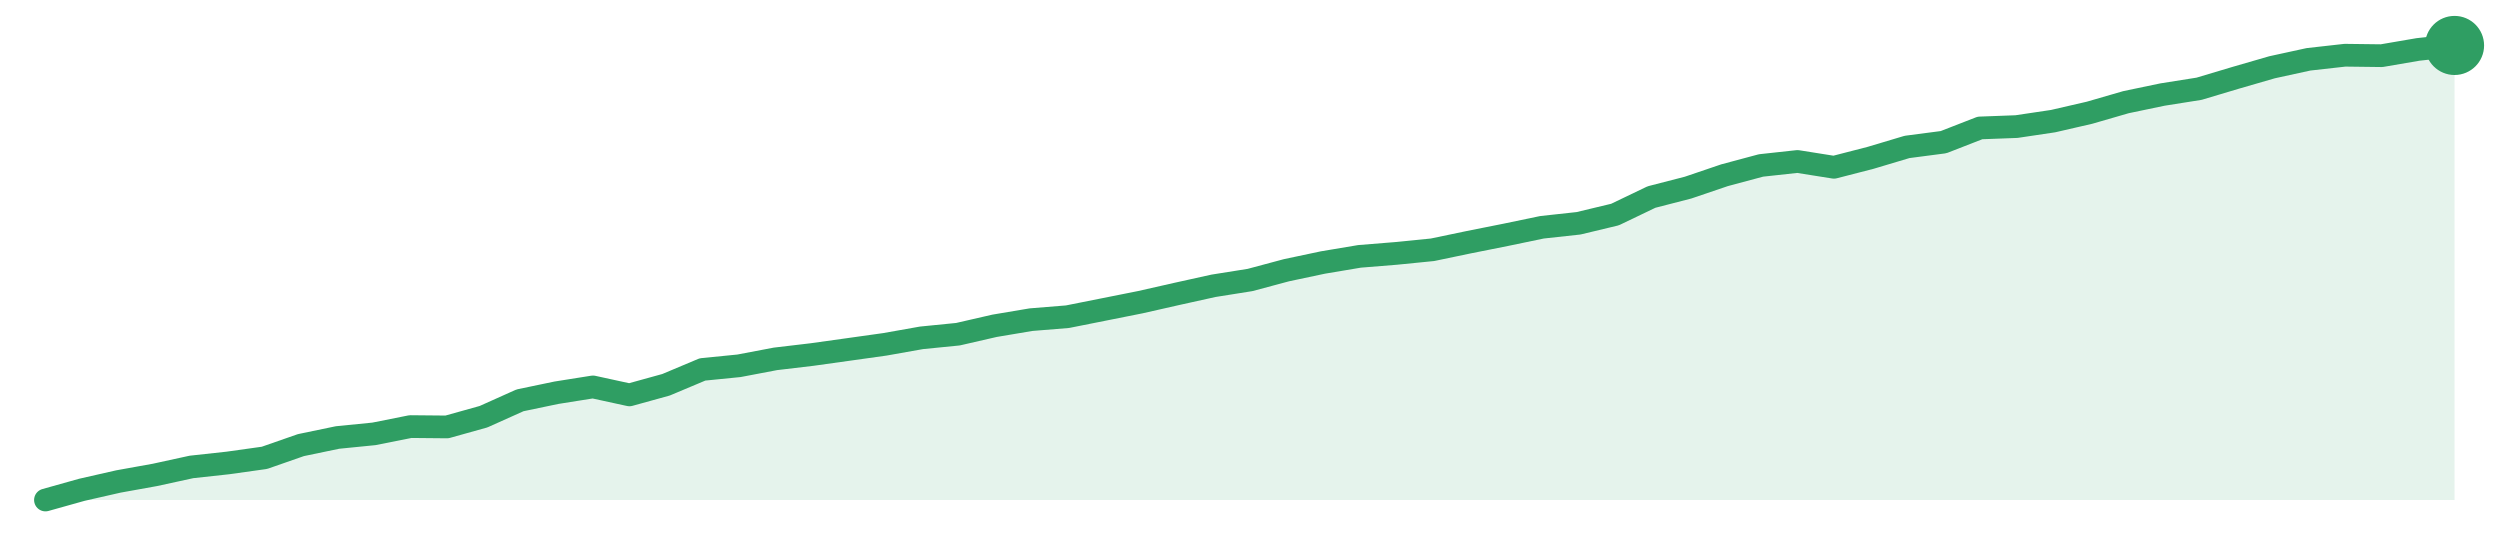
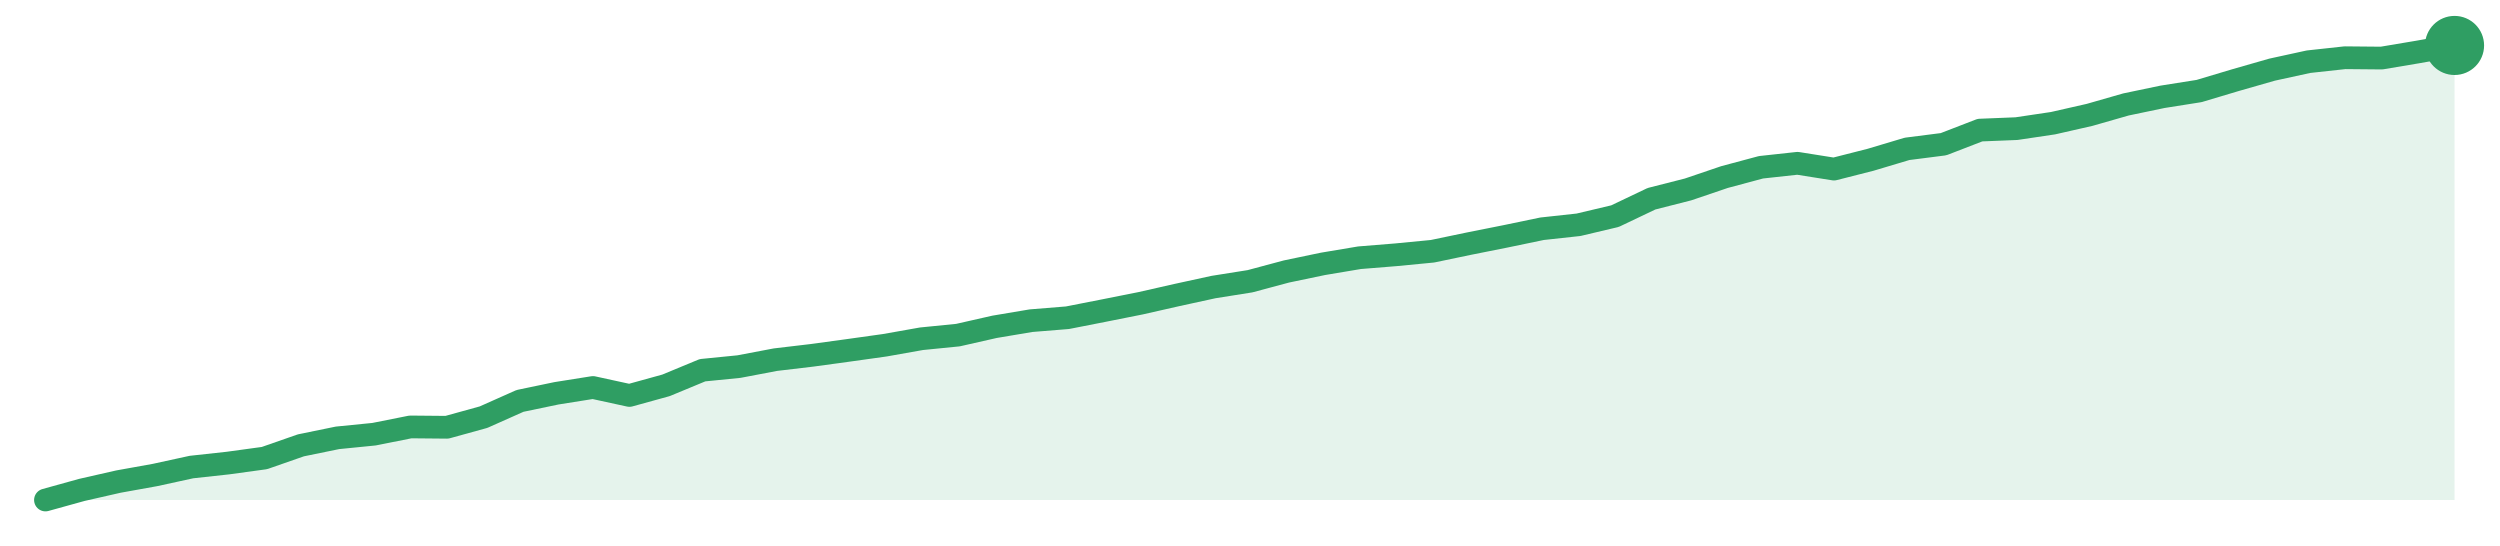
<svg xmlns="http://www.w3.org/2000/svg" width="220" height="48" viewBox="0 0 220 48" role="img" aria-label="trend">
-   <path d="M4.0,44.0 L4.0,44.0 L7.21,43.1 L10.42,42.37 L13.64,41.79 L16.85,41.09 L20.06,40.74 L23.27,40.29 L26.48,39.17 L29.7,38.5 L32.91,38.18 L36.12,37.54 L39.33,37.57 L42.55,36.67 L45.76,35.23 L48.97,34.56 L52.18,34.05 L55.39,34.75 L58.61,33.86 L61.82,32.51 L65.03,32.19 L68.24,31.58 L71.45,31.2 L74.67,30.75 L77.88,30.3 L81.09,29.73 L84.3,29.41 L87.52,28.67 L90.73,28.13 L93.94,27.87 L97.15,27.23 L100.36,26.59 L103.58,25.86 L106.79,25.15 L110.0,24.64 L113.21,23.78 L116.42,23.1 L119.64,22.56 L122.85,22.3 L126.06,21.98 L129.27,21.31 L132.48,20.67 L135.7,20.0 L138.91,19.65 L142.12,18.88 L145.33,17.34 L148.55,16.51 L151.76,15.42 L154.97,14.56 L158.18,14.21 L161.39,14.72 L164.61,13.89 L167.82,12.93 L171.03,12.51 L174.24,11.26 L177.45,11.14 L180.67,10.66 L183.88,9.92 L187.09,8.99 L190.3,8.32 L193.52,7.81 L196.73,6.85 L199.94,5.92 L203.15,5.22 L206.36,4.86 L209.58,4.9 L212.79,4.35 L216.0,4.0 L216.0,44.0 Z" fill="#2f9e631f" />
-   <path d="M4.0,44.0 L7.21,43.1 L10.42,42.37 L13.64,41.79 L16.85,41.09 L20.06,40.74 L23.27,40.29 L26.48,39.17 L29.7,38.5 L32.91,38.18 L36.12,37.54 L39.33,37.57 L42.55,36.67 L45.76,35.23 L48.97,34.56 L52.18,34.05 L55.39,34.75 L58.61,33.86 L61.82,32.51 L65.03,32.19 L68.24,31.58 L71.45,31.2 L74.67,30.75 L77.88,30.3 L81.09,29.73 L84.3,29.41 L87.52,28.67 L90.73,28.13 L93.94,27.87 L97.15,27.23 L100.36,26.59 L103.58,25.86 L106.79,25.15 L110.0,24.64 L113.21,23.78 L116.42,23.1 L119.64,22.56 L122.85,22.3 L126.06,21.98 L129.27,21.31 L132.48,20.67 L135.7,20.0 L138.91,19.65 L142.12,18.88 L145.33,17.34 L148.55,16.51 L151.76,15.42 L154.97,14.56 L158.18,14.21 L161.39,14.72 L164.61,13.89 L167.82,12.93 L171.03,12.51 L174.24,11.26 L177.45,11.14 L180.67,10.66 L183.88,9.92 L187.09,8.99 L190.3,8.32 L193.52,7.81 L196.73,6.85 L199.94,5.92 L203.15,5.22 L206.36,4.86 L209.58,4.9 L212.79,4.35 L216.0,4.0" fill="none" stroke="#2f9e63" stroke-width="2" stroke-linejoin="round" stroke-linecap="round" />
+   <path d="M4.0,44.0 L4.0,44.0 L7.21,43.11 L10.42,42.38 L13.64,41.8 L16.85,41.1 L20.06,40.75 L23.27,40.31 L26.48,39.19 L29.7,38.53 L32.91,38.21 L36.12,37.57 L39.33,37.6 L42.55,36.71 L45.76,35.28 L48.97,34.61 L52.18,34.1 L55.39,34.8 L58.61,33.91 L61.82,32.58 L65.03,32.26 L68.24,31.65 L71.45,31.27 L74.67,30.83 L77.88,30.38 L81.09,29.81 L84.3,29.49 L87.52,28.76 L90.73,28.22 L93.94,27.96 L97.15,27.33 L100.36,26.69 L103.58,25.96 L106.79,25.26 L110.0,24.75 L113.21,23.89 L116.42,23.22 L119.64,22.68 L122.85,22.42 L126.06,22.11 L129.27,21.44 L132.48,20.8 L135.7,20.13 L138.91,19.78 L142.12,19.02 L145.33,17.49 L148.55,16.67 L151.76,15.58 L154.97,14.72 L158.18,14.37 L161.39,14.88 L164.61,14.06 L167.82,13.1 L171.03,12.69 L174.24,11.45 L177.45,11.32 L180.67,10.84 L183.88,10.11 L187.09,9.19 L190.3,8.52 L193.52,8.01 L196.73,7.05 L199.94,6.13 L203.15,5.43 L206.36,5.08 L209.58,5.11 L212.79,4.57 L216.0,4.0 L216.0,44.0 Z" fill="#2f9e631f" />
+   <path d="M4.0,44.0 L7.21,43.11 L10.42,42.38 L13.64,41.8 L16.85,41.1 L20.06,40.75 L23.27,40.31 L26.48,39.19 L29.7,38.53 L32.91,38.21 L36.12,37.57 L39.33,37.6 L42.55,36.71 L45.76,35.28 L48.97,34.61 L52.18,34.1 L55.39,34.8 L58.61,33.91 L61.82,32.58 L65.03,32.26 L68.24,31.65 L71.45,31.27 L74.67,30.83 L77.88,30.38 L81.09,29.81 L84.3,29.49 L87.52,28.76 L90.73,28.22 L93.94,27.96 L97.15,27.33 L100.36,26.69 L103.58,25.96 L106.79,25.26 L110.0,24.75 L113.21,23.89 L116.42,23.22 L119.64,22.68 L122.85,22.42 L126.06,22.11 L129.27,21.44 L132.48,20.8 L135.7,20.13 L138.91,19.78 L142.12,19.02 L145.33,17.49 L148.55,16.67 L151.76,15.58 L154.97,14.72 L158.18,14.37 L161.39,14.88 L164.61,14.06 L167.82,13.1 L171.03,12.69 L174.24,11.45 L177.45,11.32 L180.67,10.84 L183.88,10.11 L187.09,9.19 L190.3,8.52 L193.52,8.01 L196.73,7.05 L199.94,6.13 L203.15,5.43 L206.36,5.08 L209.58,5.11 L212.79,4.57 L216.0,4.0" fill="none" stroke="#2f9e63" stroke-width="2" stroke-linejoin="round" stroke-linecap="round" />
  <circle cx="216.0" cy="4.0" r="2.6" fill="#2f9e63" />
</svg>
